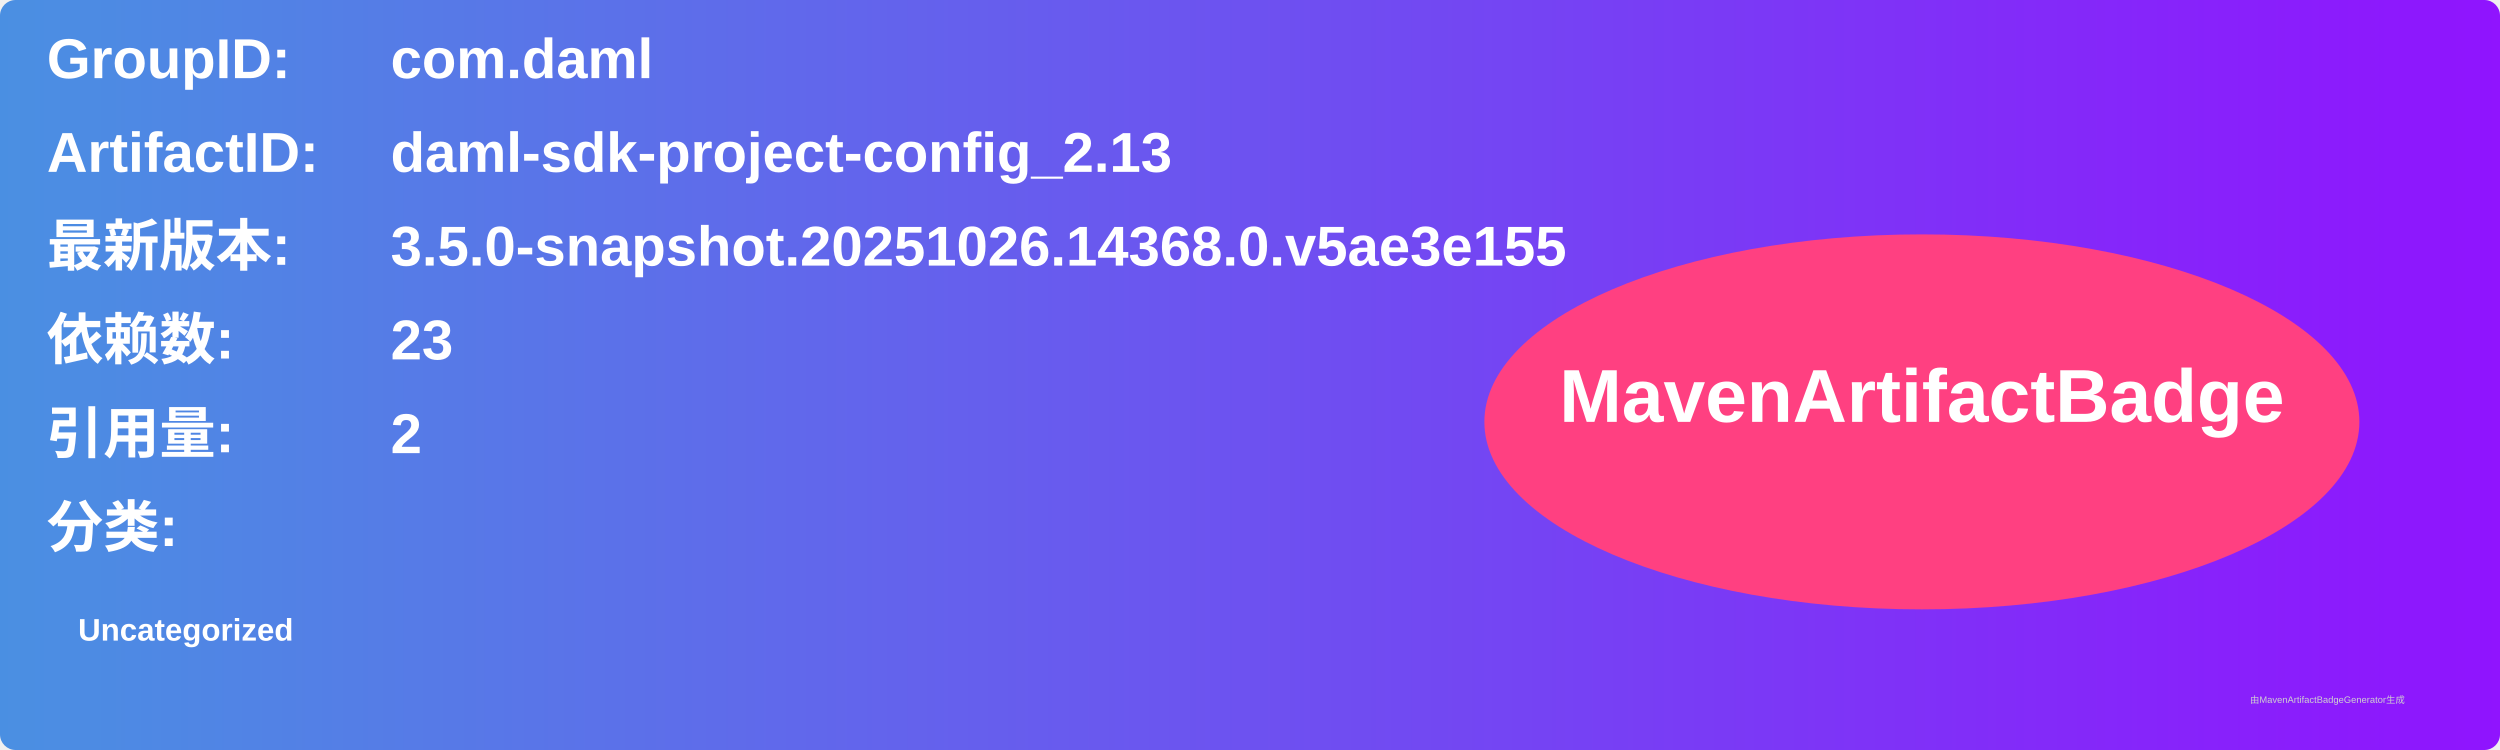
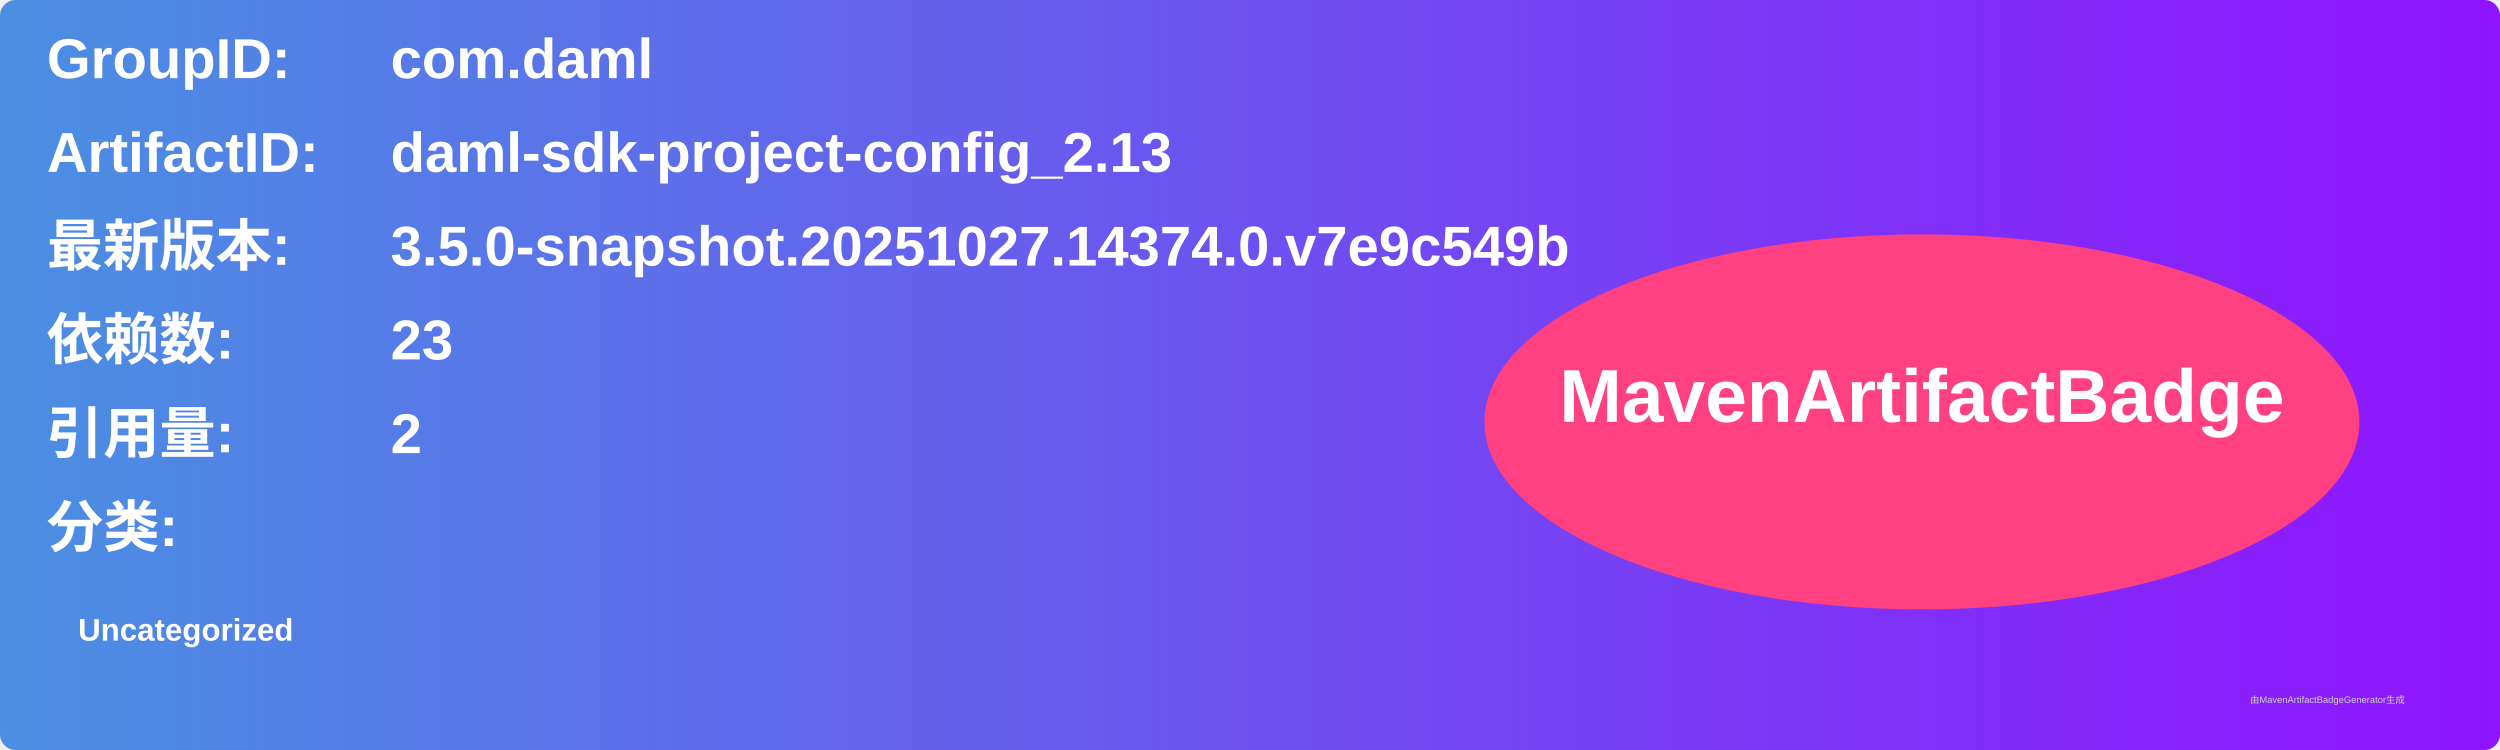
<svg xmlns="http://www.w3.org/2000/svg" width="800" height="240" viewBox="0 0 800 240">
  <linearGradient id="grad" x1="0%" y1="0%" x2="100%" y2="0%">
    <stop offset="0%" stop-color="#4a90e2" />
    <stop offset="100%" stop-color="#9013fe" />
  </linearGradient>
  <rect width="100%" height="100%" rx="5" ry="5" fill="url(#grad)" />
  <g transform="translate(15, 15)">
    <text x="0" y="10" font-family="Arial" font-size="18" fill="white" font-weight="bold" width="260">GroupID:</text>
    <text x="110" y="10" font-family="Arial" font-size="18" fill="white" font-weight="bold" width="460">com.daml</text>
    <text x="0" y="40" font-family="Arial" font-size="18" fill="white" font-weight="bold" width="260">ArtifactID:</text>
    <text x="110" y="40" font-family="Arial" font-size="18" fill="white" font-weight="bold" width="460">daml-sdk-project-config_2.13</text>
    <text x="0" y="70" font-family="Arial" font-size="18" fill="white" font-weight="bold">最新版本:</text>
    <text x="110" y="70" font-family="Arial" font-size="18" fill="white" font-weight="bold">
-       <tspan font-weight="bold">3.5.0-snapshot.20251026.14368.0.v5ae3e155</tspan>
+       <tspan font-weight="bold">3.5.0-snapshot.20251027.14374.0.v7e9c549b</tspan>
    </text>
    <text x="0" y="100" font-family="Arial" font-size="18" fill="white" font-weight="bold">依赖数: </text>
    <text x="110" y="100" font-family="Arial" font-size="18" fill="white">
      <tspan font-weight="bold">23</tspan>
    </text>
    <text x="0" y="130" font-family="Arial" font-size="18" fill="white" font-weight="bold">引用量: </text>
    <text x="110" y="130" font-family="Arial" font-size="18" fill="white">
      <tspan font-weight="bold">2</tspan>
    </text>
    <text x="0" y="160" font-family="Arial" font-size="18" fill="white" font-weight="bold">分类:</text>
    <text x="10" y="190" font-family="Arial" font-size="10" fill="white">
      <tspan font-weight="bold">Uncategorized</tspan>
    </text>
    <ellipse cx="600" cy="120" rx="140" ry="60" fill="#ff4081" />
    <text x="600" y="120" text-anchor="middle" font-family="Arial" font-size="24" fill="white" font-weight="bold">MavenArtifactBadge</text>
  </g>
  <text x="720" y="225" font-family="Arial" font-size="3" fill="#d0d0d0">由MavenArtifactBadgeGenerator生成</text>
</svg>
